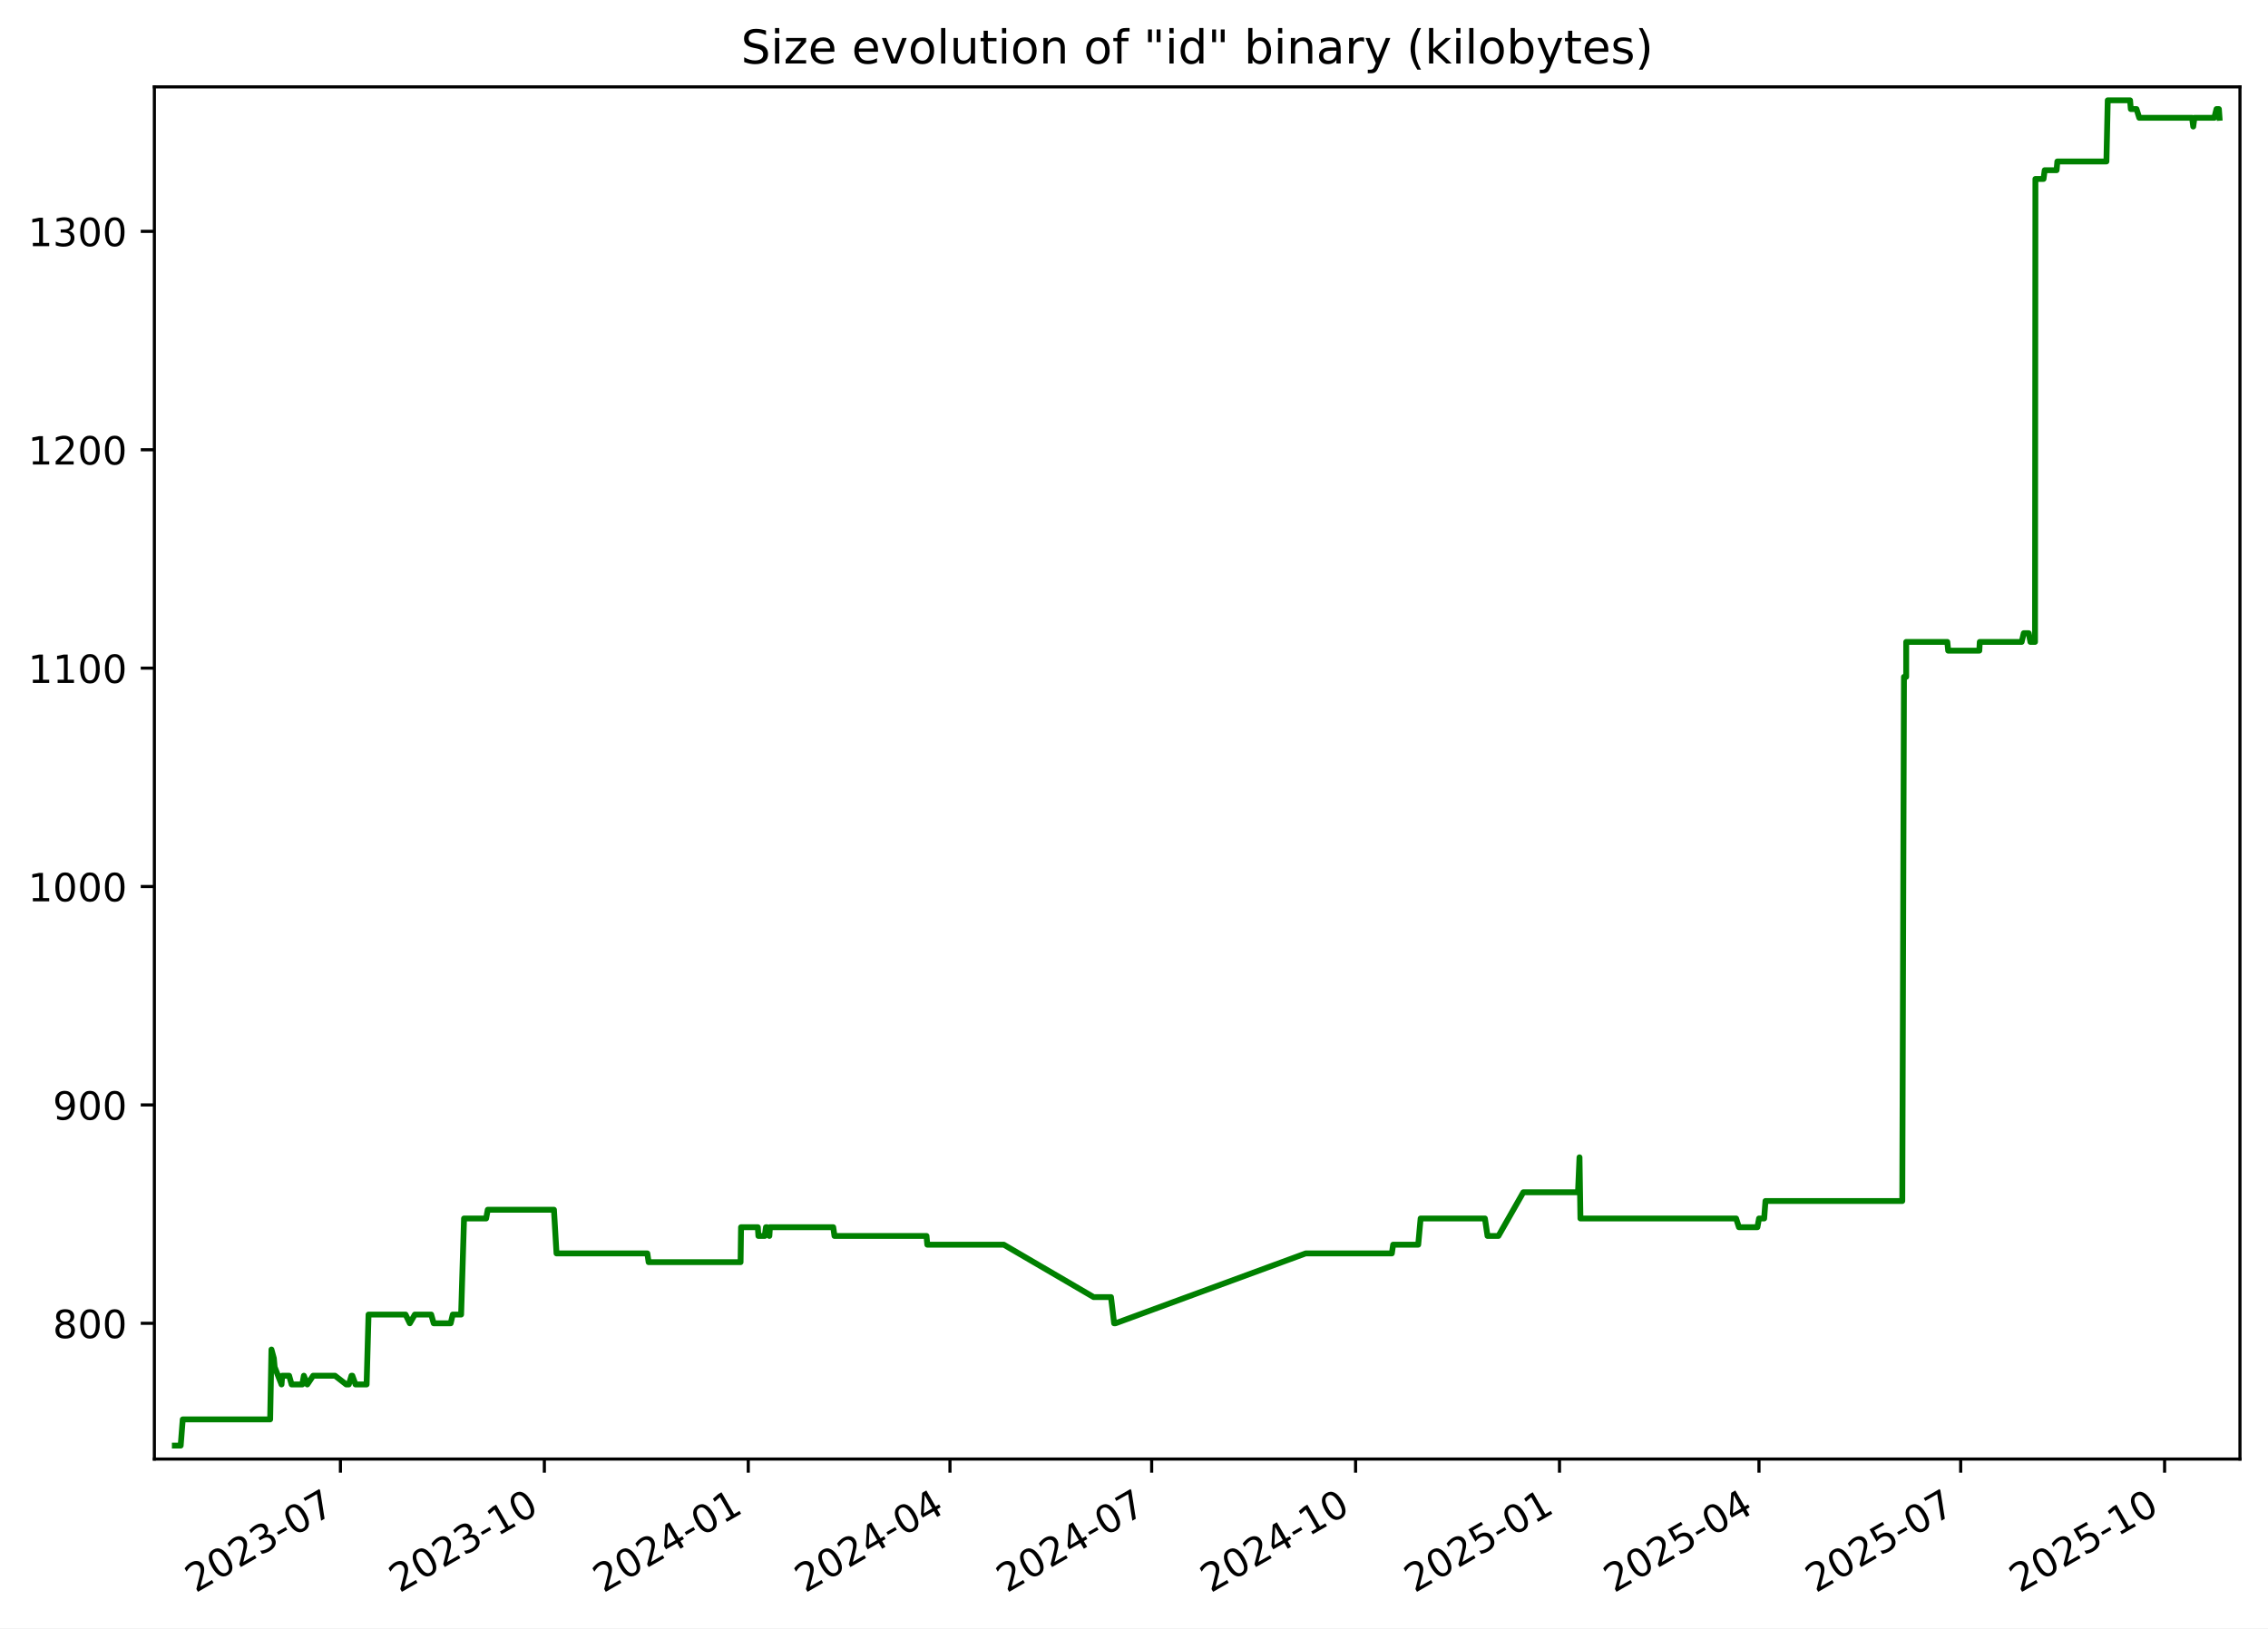
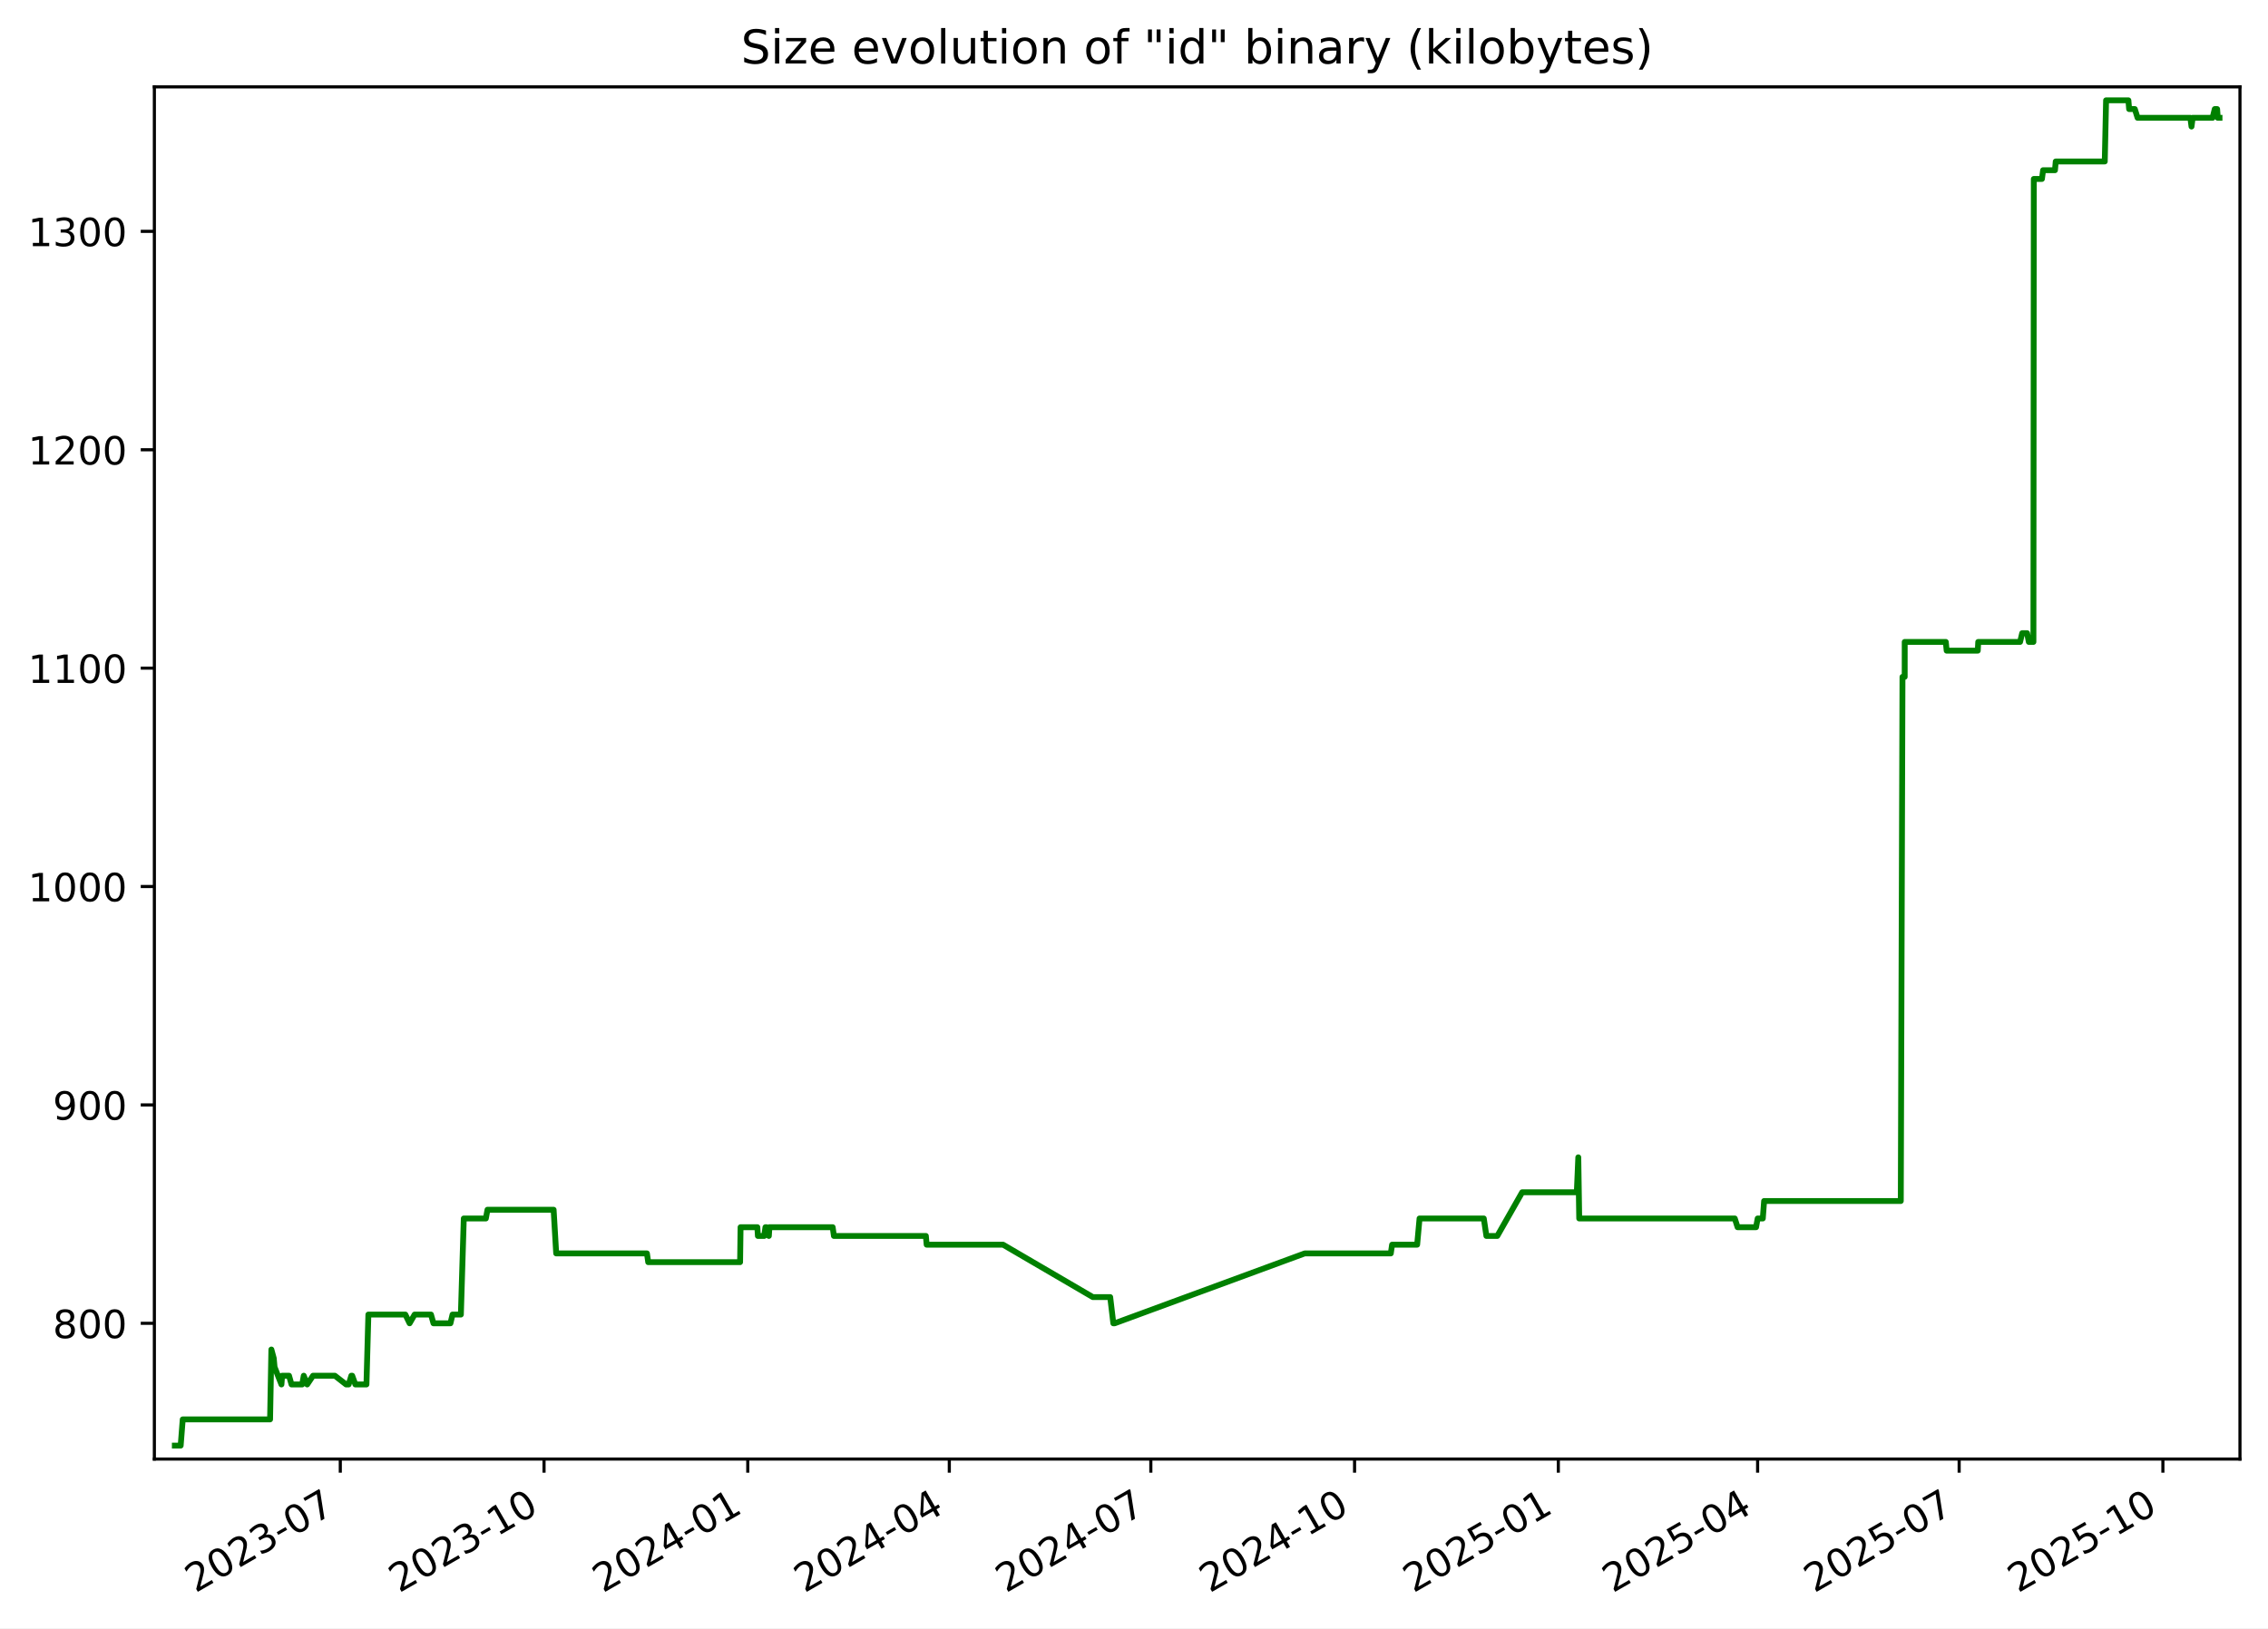
<svg xmlns="http://www.w3.org/2000/svg" xmlns:xlink="http://www.w3.org/1999/xlink" width="582.53pt" height="418.303pt" viewBox="0 0 582.53 418.303" version="1.1">
  <defs>
    <style type="text/css">*{stroke-linejoin: round; stroke-linecap: butt}</style>
  </defs>
  <g id="figure_1">
    <g id="patch_1">
      <path d="M -0 418.303  L 582.53 418.303  L 582.53 0  L -0 0  z " style="fill: #ffffff" />
    </g>
    <g id="axes_1">
      <g id="patch_2">
        <path d="M 39.65 374.83  L 575.33 374.83  L 575.33 22.318  L 39.65 22.318  z " style="fill: #ffffff" />
      </g>
      <g id="matplotlib.axis_1">
        <g id="xtick_1">
          <g id="line2d_1">
            <defs>
-               <path id="m70299977a1" d="M 0 0  L 0 3.5  " style="stroke: #000000; stroke-width: 0.8" />
+               <path id="mcd0c7c4482" d="M 0 0  L 0 3.5  " style="stroke: #000000; stroke-width: 0.8" />
            </defs>
            <g>
-               <use xlink:href="#m70299977a1" x="87.44" y="374.83" style="stroke: #000000; stroke-width: 0.8" />
+               <use xlink:href="#mcd0c7c4482" x="87.404" y="374.83" style="stroke: #000000; stroke-width: 0.8" />
            </g>
          </g>
          <g id="text_1">
-             <g transform="translate(50.21519 409.302) rotate(-30) scale(0.1 -0.1)">
+             <g transform="translate(50.17869 409.302) rotate(-30) scale(0.1 -0.1)">
              <defs>
                <path id="DejaVuSans-32" d="M 1228 531  L 3431 531  L 3431 0  L 469 0  L 469 531  Q 828 903 1448 1529  Q 2069 2156 2228 2338  Q 2531 2678 2651 2914  Q 2772 3150 2772 3378  Q 2772 3750 2511 3984  Q 2250 4219 1831 4219  Q 1534 4219 1204 4116  Q 875 4013 500 3803  L 500 4441  Q 881 4594 1212 4672  Q 1544 4750 1819 4750  Q 2544 4750 2975 4387  Q 3406 4025 3406 3419  Q 3406 3131 3298 2873  Q 3191 2616 2906 2266  Q 2828 2175 2409 1742  Q 1991 1309 1228 531  z " transform="scale(0.015625)" />
                <path id="DejaVuSans-30" d="M 2034 4250  Q 1547 4250 1301 3770  Q 1056 3291 1056 2328  Q 1056 1369 1301 889  Q 1547 409 2034 409  Q 2525 409 2770 889  Q 3016 1369 3016 2328  Q 3016 3291 2770 3770  Q 2525 4250 2034 4250  z M 2034 4750  Q 2819 4750 3233 4129  Q 3647 3509 3647 2328  Q 3647 1150 3233 529  Q 2819 -91 2034 -91  Q 1250 -91 836 529  Q 422 1150 422 2328  Q 422 3509 836 4129  Q 1250 4750 2034 4750  z " transform="scale(0.015625)" />
                <path id="DejaVuSans-33" d="M 2597 2516  Q 3050 2419 3304 2112  Q 3559 1806 3559 1356  Q 3559 666 3084 287  Q 2609 -91 1734 -91  Q 1441 -91 1130 -33  Q 819 25 488 141  L 488 750  Q 750 597 1062 519  Q 1375 441 1716 441  Q 2309 441 2620 675  Q 2931 909 2931 1356  Q 2931 1769 2642 2001  Q 2353 2234 1838 2234  L 1294 2234  L 1294 2753  L 1863 2753  Q 2328 2753 2575 2939  Q 2822 3125 2822 3475  Q 2822 3834 2567 4026  Q 2313 4219 1838 4219  Q 1578 4219 1281 4162  Q 984 4106 628 3988  L 628 4550  Q 988 4650 1302 4700  Q 1616 4750 1894 4750  Q 2613 4750 3031 4423  Q 3450 4097 3450 3541  Q 3450 3153 3228 2886  Q 3006 2619 2597 2516  z " transform="scale(0.015625)" />
                <path id="DejaVuSans-2d" d="M 313 2009  L 1997 2009  L 1997 1497  L 313 1497  L 313 2009  z " transform="scale(0.015625)" />
                <path id="DejaVuSans-37" d="M 525 4666  L 3525 4666  L 3525 4397  L 1831 0  L 1172 0  L 2766 4134  L 525 4134  L 525 4666  z " transform="scale(0.015625)" />
              </defs>
              <use xlink:href="#DejaVuSans-32" />
              <use xlink:href="#DejaVuSans-30" x="63.623" />
              <use xlink:href="#DejaVuSans-32" x="127.246" />
              <use xlink:href="#DejaVuSans-33" x="190.869" />
              <use xlink:href="#DejaVuSans-2d" x="254.492" />
              <use xlink:href="#DejaVuSans-30" x="290.576" />
              <use xlink:href="#DejaVuSans-37" x="354.199" />
            </g>
          </g>
        </g>
        <g id="xtick_2">
          <g id="line2d_2">
            <g>
-               <use xlink:href="#m70299977a1" x="139.815" y="374.83" style="stroke: #000000; stroke-width: 0.8" />
+               <use xlink:href="#mcd0c7c4482" x="139.734" y="374.83" style="stroke: #000000; stroke-width: 0.8" />
            </g>
          </g>
          <g id="text_2">
-             <g transform="translate(102.5906 409.302) rotate(-30) scale(0.1 -0.1)">
+             <g transform="translate(102.5091 409.302) rotate(-30) scale(0.1 -0.1)">
              <defs>
                <path id="DejaVuSans-31" d="M 794 531  L 1825 531  L 1825 4091  L 703 3866  L 703 4441  L 1819 4666  L 2450 4666  L 2450 531  L 3481 531  L 3481 0  L 794 0  L 794 531  z " transform="scale(0.015625)" />
              </defs>
              <use xlink:href="#DejaVuSans-32" />
              <use xlink:href="#DejaVuSans-30" x="63.623" />
              <use xlink:href="#DejaVuSans-32" x="127.246" />
              <use xlink:href="#DejaVuSans-33" x="190.869" />
              <use xlink:href="#DejaVuSans-2d" x="254.492" />
              <use xlink:href="#DejaVuSans-31" x="290.576" />
              <use xlink:href="#DejaVuSans-30" x="354.199" />
            </g>
          </g>
        </g>
        <g id="xtick_3">
          <g id="line2d_3">
            <g>
-               <use xlink:href="#m70299977a1" x="192.191" y="374.83" style="stroke: #000000; stroke-width: 0.8" />
+               <use xlink:href="#mcd0c7c4482" x="192.064" y="374.83" style="stroke: #000000; stroke-width: 0.8" />
            </g>
          </g>
          <g id="text_3">
-             <g transform="translate(154.9659 409.302) rotate(-30) scale(0.1 -0.1)">
+             <g transform="translate(154.8396 409.302) rotate(-30) scale(0.1 -0.1)">
              <defs>
                <path id="DejaVuSans-34" d="M 2419 4116  L 825 1625  L 2419 1625  L 2419 4116  z M 2253 4666  L 3047 4666  L 3047 1625  L 3713 1625  L 3713 1100  L 3047 1100  L 3047 0  L 2419 0  L 2419 1100  L 313 1100  L 313 1709  L 2253 4666  z " transform="scale(0.015625)" />
              </defs>
              <use xlink:href="#DejaVuSans-32" />
              <use xlink:href="#DejaVuSans-30" x="63.623" />
              <use xlink:href="#DejaVuSans-32" x="127.246" />
              <use xlink:href="#DejaVuSans-34" x="190.869" />
              <use xlink:href="#DejaVuSans-2d" x="254.492" />
              <use xlink:href="#DejaVuSans-30" x="290.576" />
              <use xlink:href="#DejaVuSans-31" x="354.199" />
            </g>
          </g>
        </g>
        <g id="xtick_4">
          <g id="line2d_4">
            <g>
-               <use xlink:href="#m70299977a1" x="243.997" y="374.83" style="stroke: #000000; stroke-width: 0.8" />
+               <use xlink:href="#mcd0c7c4482" x="243.826" y="374.83" style="stroke: #000000; stroke-width: 0.8" />
            </g>
          </g>
          <g id="text_4">
-             <g transform="translate(206.772 409.302) rotate(-30) scale(0.1 -0.1)">
+             <g transform="translate(206.6012 409.302) rotate(-30) scale(0.1 -0.1)">
              <use xlink:href="#DejaVuSans-32" />
              <use xlink:href="#DejaVuSans-30" x="63.623" />
              <use xlink:href="#DejaVuSans-32" x="127.246" />
              <use xlink:href="#DejaVuSans-34" x="190.869" />
              <use xlink:href="#DejaVuSans-2d" x="254.492" />
              <use xlink:href="#DejaVuSans-30" x="290.576" />
              <use xlink:href="#DejaVuSans-34" x="354.199" />
            </g>
          </g>
        </g>
        <g id="xtick_5">
          <g id="line2d_5">
            <g>
-               <use xlink:href="#m70299977a1" x="295.803" y="374.83" style="stroke: #000000; stroke-width: 0.8" />
+               <use xlink:href="#mcd0c7c4482" x="295.588" y="374.83" style="stroke: #000000; stroke-width: 0.8" />
            </g>
          </g>
          <g id="text_5">
-             <g transform="translate(258.5781 409.302) rotate(-30) scale(0.1 -0.1)">
+             <g transform="translate(258.3629 409.302) rotate(-30) scale(0.1 -0.1)">
              <use xlink:href="#DejaVuSans-32" />
              <use xlink:href="#DejaVuSans-30" x="63.623" />
              <use xlink:href="#DejaVuSans-32" x="127.246" />
              <use xlink:href="#DejaVuSans-34" x="190.869" />
              <use xlink:href="#DejaVuSans-2d" x="254.492" />
              <use xlink:href="#DejaVuSans-30" x="290.576" />
              <use xlink:href="#DejaVuSans-37" x="354.199" />
            </g>
          </g>
        </g>
        <g id="xtick_6">
          <g id="line2d_6">
            <g>
-               <use xlink:href="#m70299977a1" x="348.178" y="374.83" style="stroke: #000000; stroke-width: 0.8" />
+               <use xlink:href="#mcd0c7c4482" x="347.918" y="374.83" style="stroke: #000000; stroke-width: 0.8" />
            </g>
          </g>
          <g id="text_6">
-             <g transform="translate(310.9535 409.302) rotate(-30) scale(0.1 -0.1)">
+             <g transform="translate(310.6933 409.302) rotate(-30) scale(0.1 -0.1)">
              <use xlink:href="#DejaVuSans-32" />
              <use xlink:href="#DejaVuSans-30" x="63.623" />
              <use xlink:href="#DejaVuSans-32" x="127.246" />
              <use xlink:href="#DejaVuSans-34" x="190.869" />
              <use xlink:href="#DejaVuSans-2d" x="254.492" />
              <use xlink:href="#DejaVuSans-31" x="290.576" />
              <use xlink:href="#DejaVuSans-30" x="354.199" />
            </g>
          </g>
        </g>
        <g id="xtick_7">
          <g id="line2d_7">
            <g>
-               <use xlink:href="#m70299977a1" x="400.554" y="374.83" style="stroke: #000000; stroke-width: 0.8" />
+               <use xlink:href="#mcd0c7c4482" x="400.249" y="374.83" style="stroke: #000000; stroke-width: 0.8" />
            </g>
          </g>
          <g id="text_7">
-             <g transform="translate(363.3289 409.302) rotate(-30) scale(0.1 -0.1)">
+             <g transform="translate(363.0237 409.302) rotate(-30) scale(0.1 -0.1)">
              <defs>
                <path id="DejaVuSans-35" d="M 691 4666  L 3169 4666  L 3169 4134  L 1269 4134  L 1269 2991  Q 1406 3038 1543 3061  Q 1681 3084 1819 3084  Q 2600 3084 3056 2656  Q 3513 2228 3513 1497  Q 3513 744 3044 326  Q 2575 -91 1722 -91  Q 1428 -91 1123 -41  Q 819 9 494 109  L 494 744  Q 775 591 1075 516  Q 1375 441 1709 441  Q 2250 441 2565 725  Q 2881 1009 2881 1497  Q 2881 1984 2565 2268  Q 2250 2553 1709 2553  Q 1456 2553 1204 2497  Q 953 2441 691 2322  L 691 4666  z " transform="scale(0.015625)" />
              </defs>
              <use xlink:href="#DejaVuSans-32" />
              <use xlink:href="#DejaVuSans-30" x="63.623" />
              <use xlink:href="#DejaVuSans-32" x="127.246" />
              <use xlink:href="#DejaVuSans-35" x="190.869" />
              <use xlink:href="#DejaVuSans-2d" x="254.492" />
              <use xlink:href="#DejaVuSans-30" x="290.576" />
              <use xlink:href="#DejaVuSans-31" x="354.199" />
            </g>
          </g>
        </g>
        <g id="xtick_8">
          <g id="line2d_8">
            <g>
-               <use xlink:href="#m70299977a1" x="451.79" y="374.83" style="stroke: #000000; stroke-width: 0.8" />
+               <use xlink:href="#mcd0c7c4482" x="451.441" y="374.83" style="stroke: #000000; stroke-width: 0.8" />
            </g>
          </g>
          <g id="text_8">
-             <g transform="translate(414.5657 409.302) rotate(-30) scale(0.1 -0.1)">
+             <g transform="translate(414.2166 409.302) rotate(-30) scale(0.1 -0.1)">
              <use xlink:href="#DejaVuSans-32" />
              <use xlink:href="#DejaVuSans-30" x="63.623" />
              <use xlink:href="#DejaVuSans-32" x="127.246" />
              <use xlink:href="#DejaVuSans-35" x="190.869" />
              <use xlink:href="#DejaVuSans-2d" x="254.492" />
              <use xlink:href="#DejaVuSans-30" x="290.576" />
              <use xlink:href="#DejaVuSans-34" x="354.199" />
            </g>
          </g>
        </g>
        <g id="xtick_9">
          <g id="line2d_9">
            <g>
-               <use xlink:href="#m70299977a1" x="503.597" y="374.83" style="stroke: #000000; stroke-width: 0.8" />
+               <use xlink:href="#mcd0c7c4482" x="503.203" y="374.83" style="stroke: #000000; stroke-width: 0.8" />
            </g>
          </g>
          <g id="text_9">
-             <g transform="translate(466.3717 409.302) rotate(-30) scale(0.1 -0.1)">
+             <g transform="translate(465.9782 409.302) rotate(-30) scale(0.1 -0.1)">
              <use xlink:href="#DejaVuSans-32" />
              <use xlink:href="#DejaVuSans-30" x="63.623" />
              <use xlink:href="#DejaVuSans-32" x="127.246" />
              <use xlink:href="#DejaVuSans-35" x="190.869" />
              <use xlink:href="#DejaVuSans-2d" x="254.492" />
              <use xlink:href="#DejaVuSans-30" x="290.576" />
              <use xlink:href="#DejaVuSans-37" x="354.199" />
            </g>
          </g>
        </g>
        <g id="xtick_10">
          <g id="line2d_10">
            <g>
-               <use xlink:href="#m70299977a1" x="555.972" y="374.83" style="stroke: #000000; stroke-width: 0.8" />
+               <use xlink:href="#mcd0c7c4482" x="555.533" y="374.83" style="stroke: #000000; stroke-width: 0.8" />
            </g>
          </g>
          <g id="text_10">
-             <g transform="translate(518.7471 409.302) rotate(-30) scale(0.1 -0.1)">
+             <g transform="translate(518.3087 409.302) rotate(-30) scale(0.1 -0.1)">
              <use xlink:href="#DejaVuSans-32" />
              <use xlink:href="#DejaVuSans-30" x="63.623" />
              <use xlink:href="#DejaVuSans-32" x="127.246" />
              <use xlink:href="#DejaVuSans-35" x="190.869" />
              <use xlink:href="#DejaVuSans-2d" x="254.492" />
              <use xlink:href="#DejaVuSans-31" x="290.576" />
              <use xlink:href="#DejaVuSans-30" x="354.199" />
            </g>
          </g>
        </g>
      </g>
      <g id="matplotlib.axis_2">
        <g id="ytick_1">
          <g id="line2d_11">
            <defs>
-               <path id="m93bf05242e" d="M 0 0  L -3.5 0  " style="stroke: #000000; stroke-width: 0.8" />
+               <path id="m689af518cb" d="M 0 0  L -3.5 0  " style="stroke: #000000; stroke-width: 0.8" />
            </defs>
            <g>
-               <use xlink:href="#m93bf05242e" x="39.65" y="339.956" style="stroke: #000000; stroke-width: 0.8" />
+               <use xlink:href="#m689af518cb" x="39.65" y="339.956" style="stroke: #000000; stroke-width: 0.8" />
            </g>
          </g>
          <g id="text_11">
            <g transform="translate(13.5625 343.7552) scale(0.1 -0.1)">
              <defs>
                <path id="DejaVuSans-38" d="M 2034 2216  Q 1584 2216 1326 1975  Q 1069 1734 1069 1313  Q 1069 891 1326 650  Q 1584 409 2034 409  Q 2484 409 2743 651  Q 3003 894 3003 1313  Q 3003 1734 2745 1975  Q 2488 2216 2034 2216  z M 1403 2484  Q 997 2584 770 2862  Q 544 3141 544 3541  Q 544 4100 942 4425  Q 1341 4750 2034 4750  Q 2731 4750 3128 4425  Q 3525 4100 3525 3541  Q 3525 3141 3298 2862  Q 3072 2584 2669 2484  Q 3125 2378 3379 2068  Q 3634 1759 3634 1313  Q 3634 634 3220 271  Q 2806 -91 2034 -91  Q 1263 -91 848 271  Q 434 634 434 1313  Q 434 1759 690 2068  Q 947 2378 1403 2484  z M 1172 3481  Q 1172 3119 1398 2916  Q 1625 2713 2034 2713  Q 2441 2713 2670 2916  Q 2900 3119 2900 3481  Q 2900 3844 2670 4047  Q 2441 4250 2034 4250  Q 1625 4250 1398 4047  Q 1172 3844 1172 3481  z " transform="scale(0.015625)" />
              </defs>
              <use xlink:href="#DejaVuSans-38" />
              <use xlink:href="#DejaVuSans-30" x="63.623" />
              <use xlink:href="#DejaVuSans-30" x="127.246" />
            </g>
          </g>
        </g>
        <g id="ytick_2">
          <g id="line2d_12">
            <g>
-               <use xlink:href="#m93bf05242e" x="39.65" y="283.852" style="stroke: #000000; stroke-width: 0.8" />
+               <use xlink:href="#m689af518cb" x="39.65" y="283.852" style="stroke: #000000; stroke-width: 0.8" />
            </g>
          </g>
          <g id="text_12">
            <g transform="translate(13.5625 287.6513) scale(0.1 -0.1)">
              <defs>
                <path id="DejaVuSans-39" d="M 703 97  L 703 672  Q 941 559 1184 500  Q 1428 441 1663 441  Q 2288 441 2617 861  Q 2947 1281 2994 2138  Q 2813 1869 2534 1725  Q 2256 1581 1919 1581  Q 1219 1581 811 2004  Q 403 2428 403 3163  Q 403 3881 828 4315  Q 1253 4750 1959 4750  Q 2769 4750 3195 4129  Q 3622 3509 3622 2328  Q 3622 1225 3098 567  Q 2575 -91 1691 -91  Q 1453 -91 1209 -44  Q 966 3 703 97  z M 1959 2075  Q 2384 2075 2632 2365  Q 2881 2656 2881 3163  Q 2881 3666 2632 3958  Q 2384 4250 1959 4250  Q 1534 4250 1286 3958  Q 1038 3666 1038 3163  Q 1038 2656 1286 2365  Q 1534 2075 1959 2075  z " transform="scale(0.015625)" />
              </defs>
              <use xlink:href="#DejaVuSans-39" />
              <use xlink:href="#DejaVuSans-30" x="63.623" />
              <use xlink:href="#DejaVuSans-30" x="127.246" />
            </g>
          </g>
        </g>
        <g id="ytick_3">
          <g id="line2d_13">
            <g>
-               <use xlink:href="#m93bf05242e" x="39.65" y="227.748" style="stroke: #000000; stroke-width: 0.8" />
+               <use xlink:href="#m689af518cb" x="39.65" y="227.748" style="stroke: #000000; stroke-width: 0.8" />
            </g>
          </g>
          <g id="text_13">
            <g transform="translate(7.2 231.5474) scale(0.1 -0.1)">
              <use xlink:href="#DejaVuSans-31" />
              <use xlink:href="#DejaVuSans-30" x="63.623" />
              <use xlink:href="#DejaVuSans-30" x="127.246" />
              <use xlink:href="#DejaVuSans-30" x="190.869" />
            </g>
          </g>
        </g>
        <g id="ytick_4">
          <g id="line2d_14">
            <g>
-               <use xlink:href="#m93bf05242e" x="39.65" y="171.644" style="stroke: #000000; stroke-width: 0.8" />
+               <use xlink:href="#m689af518cb" x="39.65" y="171.644" style="stroke: #000000; stroke-width: 0.8" />
            </g>
          </g>
          <g id="text_14">
            <g transform="translate(7.2 175.4435) scale(0.1 -0.1)">
              <use xlink:href="#DejaVuSans-31" />
              <use xlink:href="#DejaVuSans-31" x="63.623" />
              <use xlink:href="#DejaVuSans-30" x="127.246" />
              <use xlink:href="#DejaVuSans-30" x="190.869" />
            </g>
          </g>
        </g>
        <g id="ytick_5">
          <g id="line2d_15">
            <g>
-               <use xlink:href="#m93bf05242e" x="39.65" y="115.54" style="stroke: #000000; stroke-width: 0.8" />
+               <use xlink:href="#m689af518cb" x="39.65" y="115.54" style="stroke: #000000; stroke-width: 0.8" />
            </g>
          </g>
          <g id="text_15">
            <g transform="translate(7.2 119.3396) scale(0.1 -0.1)">
              <use xlink:href="#DejaVuSans-31" />
              <use xlink:href="#DejaVuSans-32" x="63.623" />
              <use xlink:href="#DejaVuSans-30" x="127.246" />
              <use xlink:href="#DejaVuSans-30" x="190.869" />
            </g>
          </g>
        </g>
        <g id="ytick_6">
          <g id="line2d_16">
            <g>
-               <use xlink:href="#m93bf05242e" x="39.65" y="59.436" style="stroke: #000000; stroke-width: 0.8" />
+               <use xlink:href="#m689af518cb" x="39.65" y="59.436" style="stroke: #000000; stroke-width: 0.8" />
            </g>
          </g>
          <g id="text_16">
            <g transform="translate(7.2 63.23568) scale(0.1 -0.1)">
              <use xlink:href="#DejaVuSans-31" />
              <use xlink:href="#DejaVuSans-33" x="63.623" />
              <use xlink:href="#DejaVuSans-30" x="127.246" />
              <use xlink:href="#DejaVuSans-30" x="190.869" />
            </g>
          </g>
        </g>
      </g>
      <g id="line2d_17">
-         <path d="M 44.902 371.374  L 46.409 371.374  L 46.936 364.642  L 69.389 364.642  L 69.722 346.688  L 70.334 348.933  L 70.536 351.177  L 72.311 355.665  L 72.485 353.421  L 74.259 353.421  L 74.903 355.665  L 77.638 355.665  L 78.048 353.421  L 78.925 355.665  L 80.433 353.421  L 86.047 353.421  L 88.932 355.665  L 89.592 355.665  L 90.277 353.421  L 90.5 353.421  L 91.313 355.665  L 94.163 355.665  L 94.659 337.712  L 104.166 337.712  L 105.257 339.956  L 106.548 337.712  L 110.752 337.712  L 111.397 339.956  L 115.757 339.956  L 116.29 337.712  L 118.437 337.712  L 119.187 313.026  L 124.86 313.026  L 125.278 310.782  L 142.281 310.782  L 142.941 322.003  L 166.27 322.003  L 166.596 324.247  L 190.215 324.247  L 190.338 315.27  L 194.651 315.27  L 194.791 317.514  L 196.422 317.514  L 196.729 315.27  L 197.017 315.27  L 197.611 317.514  L 197.755 315.27  L 214.015 315.27  L 214.335 317.514  L 237.973 317.514  L 238.176 319.759  L 257.82 319.759  L 280.894 333.223  L 285.359 333.223  L 286.161 339.956  L 286.508 339.956  L 335.361 322.003  L 357.49 322.003  L 357.821 319.759  L 364.266 319.759  L 364.881 313.026  L 381.398 313.026  L 382.066 317.514  L 384.869 317.514  L 391.264 306.294  L 405.31 306.294  L 405.69 297.317  L 405.929 313.026  L 445.917 313.026  L 446.637 315.27  L 451.39 315.27  L 451.8 313.026  L 453.122 313.026  L 453.457 308.538  L 488.596 308.538  L 489.028 173.888  L 489.597 173.888  L 489.603 164.912  L 500.165 164.912  L 500.385 167.156  L 508.385 167.156  L 508.499 164.912  L 519.26 164.912  L 519.798 162.668  L 521.066 162.668  L 521.507 164.912  L 522.689 164.912  L 522.791 45.972  L 524.875 45.972  L 525.176 43.727  L 528.23 43.727  L 528.425 41.483  L 541.029 41.483  L 541.368 25.774  L 547.104 25.774  L 547.292 28.018  L 548.756 28.018  L 549.462 30.262  L 563.03 30.262  L 563.327 32.507  L 563.628 30.262  L 568.738 30.262  L 569.303 28.018  L 569.917 28.018  L 570.078 30.262  L 570.078 30.262  " clip-path="url(#pee02ad3890)" style="fill: none; stroke: #008000; stroke-width: 1.5; stroke-linecap: square" />
+         <path d="M 44.902 371.374  L 46.408 371.374  L 46.934 364.642  L 69.368 364.642  L 69.701 346.688  L 70.312 348.933  L 70.514 351.177  L 72.287 355.665  L 72.461 353.421  L 74.233 353.421  L 74.878 355.665  L 77.61 355.665  L 78.02 353.421  L 78.896 355.665  L 80.402 353.421  L 86.011 353.421  L 88.894 355.665  L 89.554 355.665  L 90.238 353.421  L 90.461 353.421  L 91.274 355.665  L 94.121 355.665  L 94.616 337.712  L 104.115 337.712  L 105.205 339.956  L 106.495 337.712  L 110.696 337.712  L 111.339 339.956  L 115.696 339.956  L 116.229 337.712  L 118.374 337.712  L 119.123 313.026  L 124.792 313.026  L 125.209 310.782  L 142.197 310.782  L 142.857 322.003  L 166.166 322.003  L 166.491 324.247  L 190.091 324.247  L 190.213 315.27  L 194.523 315.27  L 194.662 317.514  L 196.292 317.514  L 196.598 315.27  L 196.887 315.27  L 197.479 317.514  L 197.623 315.27  L 213.87 315.27  L 214.189 317.514  L 237.808 317.514  L 238.01 319.759  L 257.637 319.759  L 280.691 333.223  L 285.153 333.223  L 285.954 339.956  L 286.301 339.956  L 335.111 322.003  L 357.222 322.003  L 357.553 319.759  L 363.992 319.759  L 364.607 313.026  L 381.109 313.026  L 381.777 317.514  L 384.577 317.514  L 390.966 306.294  L 405.001 306.294  L 405.381 297.317  L 405.619 313.026  L 445.573 313.026  L 446.292 315.27  L 451.041 315.27  L 451.451 313.026  L 452.772 313.026  L 453.107 308.538  L 488.215 308.538  L 488.647 173.888  L 489.216 173.888  L 489.222 164.912  L 499.775 164.912  L 499.995 167.156  L 507.987 167.156  L 508.102 164.912  L 518.853 164.912  L 519.39 162.668  L 520.657 162.668  L 521.098 164.912  L 522.279 164.912  L 522.381 45.972  L 524.464 45.972  L 524.763 43.727  L 527.815 43.727  L 528.01 41.483  L 540.604 41.483  L 540.942 25.774  L 546.673 25.774  L 546.861 28.018  L 548.323 28.018  L 549.029 30.262  L 562.586 30.262  L 562.882 32.507  L 563.183 30.262  L 568.289 30.262  L 568.853 28.018  L 569.467 28.018  L 569.628 30.262  L 570.078 30.262  L 570.078 30.262  " clip-path="url(#p5e611ed325)" style="fill: none; stroke: #008000; stroke-width: 1.5; stroke-linecap: square" />
      </g>
      <g id="patch_3">
        <path d="M 39.65 374.83  L 39.65 22.318  " style="fill: none; stroke: #000000; stroke-width: 0.8; stroke-linejoin: miter; stroke-linecap: square" />
      </g>
      <g id="patch_4">
        <path d="M 575.33 374.83  L 575.33 22.318  " style="fill: none; stroke: #000000; stroke-width: 0.8; stroke-linejoin: miter; stroke-linecap: square" />
      </g>
      <g id="patch_5">
        <path d="M 39.65 374.83  L 575.33 374.83  " style="fill: none; stroke: #000000; stroke-width: 0.8; stroke-linejoin: miter; stroke-linecap: square" />
      </g>
      <g id="patch_6">
        <path d="M 39.65 22.318  L 575.33 22.318  " style="fill: none; stroke: #000000; stroke-width: 0.8; stroke-linejoin: miter; stroke-linecap: square" />
      </g>
      <g id="text_17">
        <g transform="translate(190.3184 16.31812) scale(0.12 -0.12)">
          <defs>
            <path id="DejaVuSans-53" d="M 3425 4513  L 3425 3897  Q 3066 4069 2747 4153  Q 2428 4238 2131 4238  Q 1616 4238 1336 4038  Q 1056 3838 1056 3469  Q 1056 3159 1242 3001  Q 1428 2844 1947 2747  L 2328 2669  Q 3034 2534 3370 2195  Q 3706 1856 3706 1288  Q 3706 609 3251 259  Q 2797 -91 1919 -91  Q 1588 -91 1214 -16  Q 841 59 441 206  L 441 856  Q 825 641 1194 531  Q 1563 422 1919 422  Q 2459 422 2753 634  Q 3047 847 3047 1241  Q 3047 1584 2836 1778  Q 2625 1972 2144 2069  L 1759 2144  Q 1053 2284 737 2584  Q 422 2884 422 3419  Q 422 4038 858 4394  Q 1294 4750 2059 4750  Q 2388 4750 2728 4690  Q 3069 4631 3425 4513  z " transform="scale(0.015625)" />
            <path id="DejaVuSans-69" d="M 603 3500  L 1178 3500  L 1178 0  L 603 0  L 603 3500  z M 603 4863  L 1178 4863  L 1178 4134  L 603 4134  L 603 4863  z " transform="scale(0.015625)" />
            <path id="DejaVuSans-7a" d="M 353 3500  L 3084 3500  L 3084 2975  L 922 459  L 3084 459  L 3084 0  L 275 0  L 275 525  L 2438 3041  L 353 3041  L 353 3500  z " transform="scale(0.015625)" />
            <path id="DejaVuSans-65" d="M 3597 1894  L 3597 1613  L 953 1613  Q 991 1019 1311 708  Q 1631 397 2203 397  Q 2534 397 2845 478  Q 3156 559 3463 722  L 3463 178  Q 3153 47 2828 -22  Q 2503 -91 2169 -91  Q 1331 -91 842 396  Q 353 884 353 1716  Q 353 2575 817 3079  Q 1281 3584 2069 3584  Q 2775 3584 3186 3129  Q 3597 2675 3597 1894  z M 3022 2063  Q 3016 2534 2758 2815  Q 2500 3097 2075 3097  Q 1594 3097 1305 2825  Q 1016 2553 972 2059  L 3022 2063  z " transform="scale(0.015625)" />
            <path id="DejaVuSans-20" transform="scale(0.015625)" />
            <path id="DejaVuSans-76" d="M 191 3500  L 800 3500  L 1894 563  L 2988 3500  L 3597 3500  L 2284 0  L 1503 0  L 191 3500  z " transform="scale(0.015625)" />
            <path id="DejaVuSans-6f" d="M 1959 3097  Q 1497 3097 1228 2736  Q 959 2375 959 1747  Q 959 1119 1226 758  Q 1494 397 1959 397  Q 2419 397 2687 759  Q 2956 1122 2956 1747  Q 2956 2369 2687 2733  Q 2419 3097 1959 3097  z M 1959 3584  Q 2709 3584 3137 3096  Q 3566 2609 3566 1747  Q 3566 888 3137 398  Q 2709 -91 1959 -91  Q 1206 -91 779 398  Q 353 888 353 1747  Q 353 2609 779 3096  Q 1206 3584 1959 3584  z " transform="scale(0.015625)" />
            <path id="DejaVuSans-6c" d="M 603 4863  L 1178 4863  L 1178 0  L 603 0  L 603 4863  z " transform="scale(0.015625)" />
            <path id="DejaVuSans-75" d="M 544 1381  L 544 3500  L 1119 3500  L 1119 1403  Q 1119 906 1312 657  Q 1506 409 1894 409  Q 2359 409 2629 706  Q 2900 1003 2900 1516  L 2900 3500  L 3475 3500  L 3475 0  L 2900 0  L 2900 538  Q 2691 219 2414 64  Q 2138 -91 1772 -91  Q 1169 -91 856 284  Q 544 659 544 1381  z M 1991 3584  L 1991 3584  z " transform="scale(0.015625)" />
            <path id="DejaVuSans-74" d="M 1172 4494  L 1172 3500  L 2356 3500  L 2356 3053  L 1172 3053  L 1172 1153  Q 1172 725 1289 603  Q 1406 481 1766 481  L 2356 481  L 2356 0  L 1766 0  Q 1100 0 847 248  Q 594 497 594 1153  L 594 3053  L 172 3053  L 172 3500  L 594 3500  L 594 4494  L 1172 4494  z " transform="scale(0.015625)" />
            <path id="DejaVuSans-6e" d="M 3513 2113  L 3513 0  L 2938 0  L 2938 2094  Q 2938 2591 2744 2837  Q 2550 3084 2163 3084  Q 1697 3084 1428 2787  Q 1159 2491 1159 1978  L 1159 0  L 581 0  L 581 3500  L 1159 3500  L 1159 2956  Q 1366 3272 1645 3428  Q 1925 3584 2291 3584  Q 2894 3584 3203 3211  Q 3513 2838 3513 2113  z " transform="scale(0.015625)" />
            <path id="DejaVuSans-66" d="M 2375 4863  L 2375 4384  L 1825 4384  Q 1516 4384 1395 4259  Q 1275 4134 1275 3809  L 1275 3500  L 2222 3500  L 2222 3053  L 1275 3053  L 1275 0  L 697 0  L 697 3053  L 147 3053  L 147 3500  L 697 3500  L 697 3744  Q 697 4328 969 4595  Q 1241 4863 1831 4863  L 2375 4863  z " transform="scale(0.015625)" />
            <path id="DejaVuSans-22" d="M 1147 4666  L 1147 2931  L 616 2931  L 616 4666  L 1147 4666  z M 2328 4666  L 2328 2931  L 1797 2931  L 1797 4666  L 2328 4666  z " transform="scale(0.015625)" />
            <path id="DejaVuSans-64" d="M 2906 2969  L 2906 4863  L 3481 4863  L 3481 0  L 2906 0  L 2906 525  Q 2725 213 2448 61  Q 2172 -91 1784 -91  Q 1150 -91 751 415  Q 353 922 353 1747  Q 353 2572 751 3078  Q 1150 3584 1784 3584  Q 2172 3584 2448 3432  Q 2725 3281 2906 2969  z M 947 1747  Q 947 1113 1208 752  Q 1469 391 1925 391  Q 2381 391 2643 752  Q 2906 1113 2906 1747  Q 2906 2381 2643 2742  Q 2381 3103 1925 3103  Q 1469 3103 1208 2742  Q 947 2381 947 1747  z " transform="scale(0.015625)" />
            <path id="DejaVuSans-62" d="M 3116 1747  Q 3116 2381 2855 2742  Q 2594 3103 2138 3103  Q 1681 3103 1420 2742  Q 1159 2381 1159 1747  Q 1159 1113 1420 752  Q 1681 391 2138 391  Q 2594 391 2855 752  Q 3116 1113 3116 1747  z M 1159 2969  Q 1341 3281 1617 3432  Q 1894 3584 2278 3584  Q 2916 3584 3314 3078  Q 3713 2572 3713 1747  Q 3713 922 3314 415  Q 2916 -91 2278 -91  Q 1894 -91 1617 61  Q 1341 213 1159 525  L 1159 0  L 581 0  L 581 4863  L 1159 4863  L 1159 2969  z " transform="scale(0.015625)" />
            <path id="DejaVuSans-61" d="M 2194 1759  Q 1497 1759 1228 1600  Q 959 1441 959 1056  Q 959 750 1161 570  Q 1363 391 1709 391  Q 2188 391 2477 730  Q 2766 1069 2766 1631  L 2766 1759  L 2194 1759  z M 3341 1997  L 3341 0  L 2766 0  L 2766 531  Q 2569 213 2275 61  Q 1981 -91 1556 -91  Q 1019 -91 701 211  Q 384 513 384 1019  Q 384 1609 779 1909  Q 1175 2209 1959 2209  L 2766 2209  L 2766 2266  Q 2766 2663 2505 2880  Q 2244 3097 1772 3097  Q 1472 3097 1187 3025  Q 903 2953 641 2809  L 641 3341  Q 956 3463 1253 3523  Q 1550 3584 1831 3584  Q 2591 3584 2966 3190  Q 3341 2797 3341 1997  z " transform="scale(0.015625)" />
            <path id="DejaVuSans-72" d="M 2631 2963  Q 2534 3019 2420 3045  Q 2306 3072 2169 3072  Q 1681 3072 1420 2755  Q 1159 2438 1159 1844  L 1159 0  L 581 0  L 581 3500  L 1159 3500  L 1159 2956  Q 1341 3275 1631 3429  Q 1922 3584 2338 3584  Q 2397 3584 2469 3576  Q 2541 3569 2628 3553  L 2631 2963  z " transform="scale(0.015625)" />
            <path id="DejaVuSans-79" d="M 2059 -325  Q 1816 -950 1584 -1140  Q 1353 -1331 966 -1331  L 506 -1331  L 506 -850  L 844 -850  Q 1081 -850 1212 -737  Q 1344 -625 1503 -206  L 1606 56  L 191 3500  L 800 3500  L 1894 763  L 2988 3500  L 3597 3500  L 2059 -325  z " transform="scale(0.015625)" />
            <path id="DejaVuSans-28" d="M 1984 4856  Q 1566 4138 1362 3434  Q 1159 2731 1159 2009  Q 1159 1288 1364 580  Q 1569 -128 1984 -844  L 1484 -844  Q 1016 -109 783 600  Q 550 1309 550 2009  Q 550 2706 781 3412  Q 1013 4119 1484 4856  L 1984 4856  z " transform="scale(0.015625)" />
            <path id="DejaVuSans-6b" d="M 581 4863  L 1159 4863  L 1159 1991  L 2875 3500  L 3609 3500  L 1753 1863  L 3688 0  L 2938 0  L 1159 1709  L 1159 0  L 581 0  L 581 4863  z " transform="scale(0.015625)" />
            <path id="DejaVuSans-73" d="M 2834 3397  L 2834 2853  Q 2591 2978 2328 3040  Q 2066 3103 1784 3103  Q 1356 3103 1142 2972  Q 928 2841 928 2578  Q 928 2378 1081 2264  Q 1234 2150 1697 2047  L 1894 2003  Q 2506 1872 2764 1633  Q 3022 1394 3022 966  Q 3022 478 2636 193  Q 2250 -91 1575 -91  Q 1294 -91 989 -36  Q 684 19 347 128  L 347 722  Q 666 556 975 473  Q 1284 391 1588 391  Q 1994 391 2212 530  Q 2431 669 2431 922  Q 2431 1156 2273 1281  Q 2116 1406 1581 1522  L 1381 1569  Q 847 1681 609 1914  Q 372 2147 372 2553  Q 372 3047 722 3315  Q 1072 3584 1716 3584  Q 2034 3584 2315 3537  Q 2597 3491 2834 3397  z " transform="scale(0.015625)" />
            <path id="DejaVuSans-29" d="M 513 4856  L 1013 4856  Q 1481 4119 1714 3412  Q 1947 2706 1947 2009  Q 1947 1309 1714 600  Q 1481 -109 1013 -844  L 513 -844  Q 928 -128 1133 580  Q 1338 1288 1338 2009  Q 1338 2731 1133 3434  Q 928 4138 513 4856  z " transform="scale(0.015625)" />
          </defs>
          <use xlink:href="#DejaVuSans-53" />
          <use xlink:href="#DejaVuSans-69" x="63.477" />
          <use xlink:href="#DejaVuSans-7a" x="91.26" />
          <use xlink:href="#DejaVuSans-65" x="143.75" />
          <use xlink:href="#DejaVuSans-20" x="205.273" />
          <use xlink:href="#DejaVuSans-65" x="237.061" />
          <use xlink:href="#DejaVuSans-76" x="298.584" />
          <use xlink:href="#DejaVuSans-6f" x="357.764" />
          <use xlink:href="#DejaVuSans-6c" x="418.945" />
          <use xlink:href="#DejaVuSans-75" x="446.729" />
          <use xlink:href="#DejaVuSans-74" x="510.107" />
          <use xlink:href="#DejaVuSans-69" x="549.316" />
          <use xlink:href="#DejaVuSans-6f" x="577.1" />
          <use xlink:href="#DejaVuSans-6e" x="638.281" />
          <use xlink:href="#DejaVuSans-20" x="701.66" />
          <use xlink:href="#DejaVuSans-6f" x="733.447" />
          <use xlink:href="#DejaVuSans-66" x="794.629" />
          <use xlink:href="#DejaVuSans-20" x="829.834" />
          <use xlink:href="#DejaVuSans-22" x="861.621" />
          <use xlink:href="#DejaVuSans-69" x="907.617" />
          <use xlink:href="#DejaVuSans-64" x="935.4" />
          <use xlink:href="#DejaVuSans-22" x="998.877" />
          <use xlink:href="#DejaVuSans-20" x="1044.873" />
          <use xlink:href="#DejaVuSans-62" x="1076.66" />
          <use xlink:href="#DejaVuSans-69" x="1140.137" />
          <use xlink:href="#DejaVuSans-6e" x="1167.92" />
          <use xlink:href="#DejaVuSans-61" x="1231.299" />
          <use xlink:href="#DejaVuSans-72" x="1292.578" />
          <use xlink:href="#DejaVuSans-79" x="1333.691" />
          <use xlink:href="#DejaVuSans-20" x="1392.871" />
          <use xlink:href="#DejaVuSans-28" x="1424.658" />
          <use xlink:href="#DejaVuSans-6b" x="1463.672" />
          <use xlink:href="#DejaVuSans-69" x="1521.582" />
          <use xlink:href="#DejaVuSans-6c" x="1549.365" />
          <use xlink:href="#DejaVuSans-6f" x="1577.148" />
          <use xlink:href="#DejaVuSans-62" x="1638.33" />
          <use xlink:href="#DejaVuSans-79" x="1701.807" />
          <use xlink:href="#DejaVuSans-74" x="1760.986" />
          <use xlink:href="#DejaVuSans-65" x="1800.195" />
          <use xlink:href="#DejaVuSans-73" x="1861.719" />
          <use xlink:href="#DejaVuSans-29" x="1913.818" />
        </g>
      </g>
    </g>
  </g>
  <defs>
-     <clipPath id="pee02ad3890">
+     <clipPath id="p5e611ed325">
      <rect x="39.65" y="22.318" width="535.68" height="352.512" />
    </clipPath>
  </defs>
</svg>
